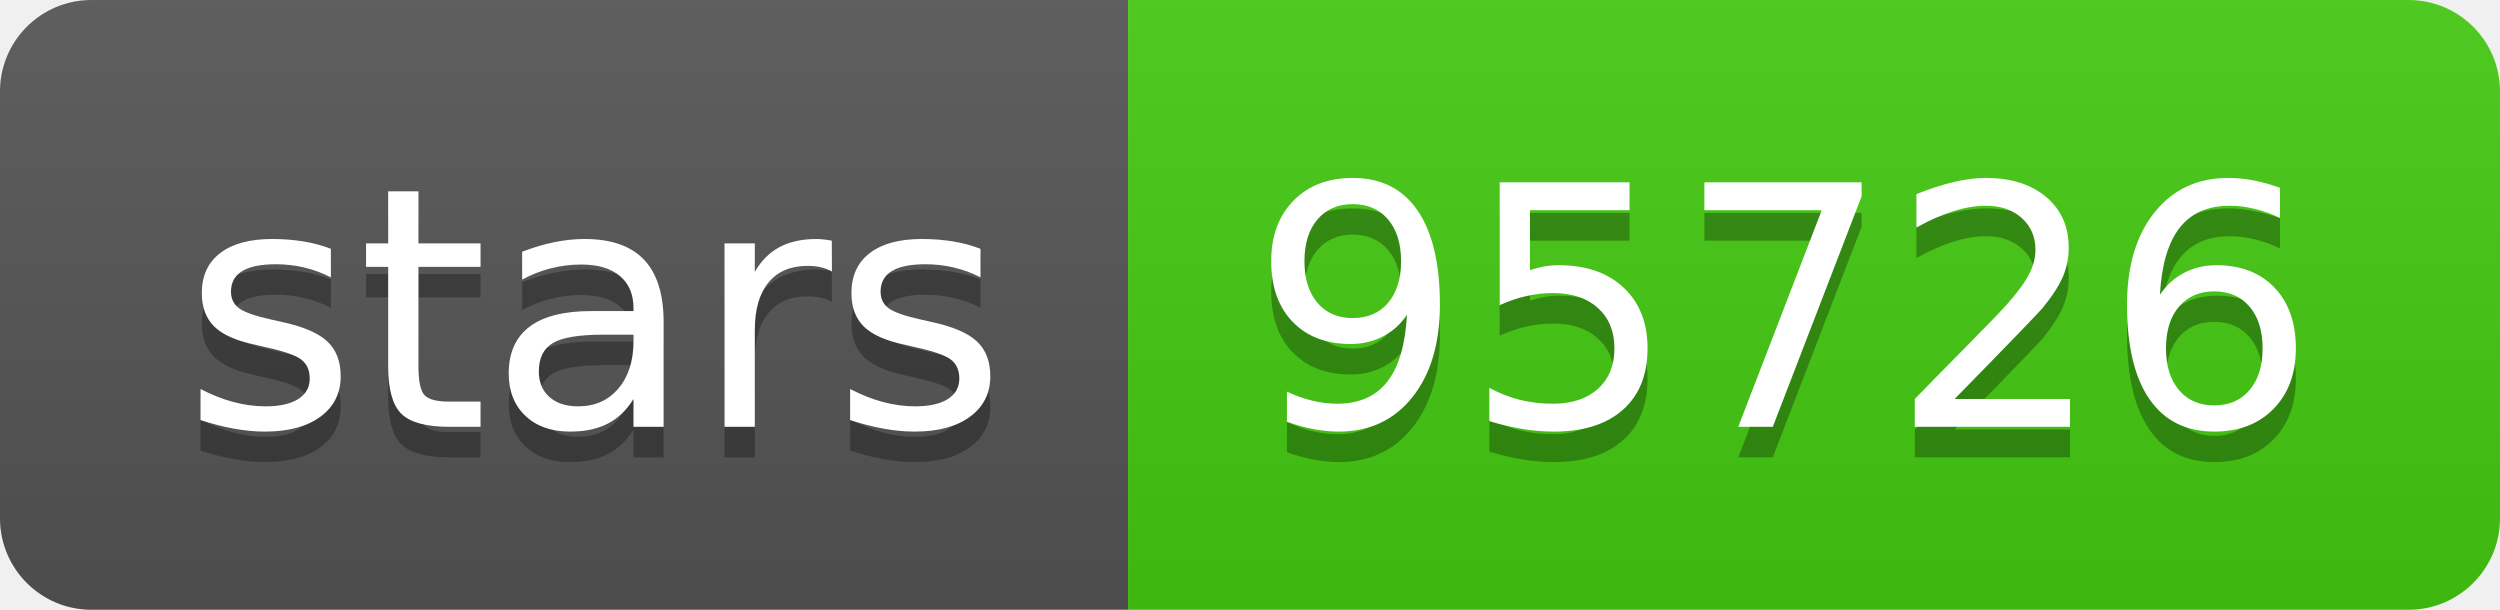
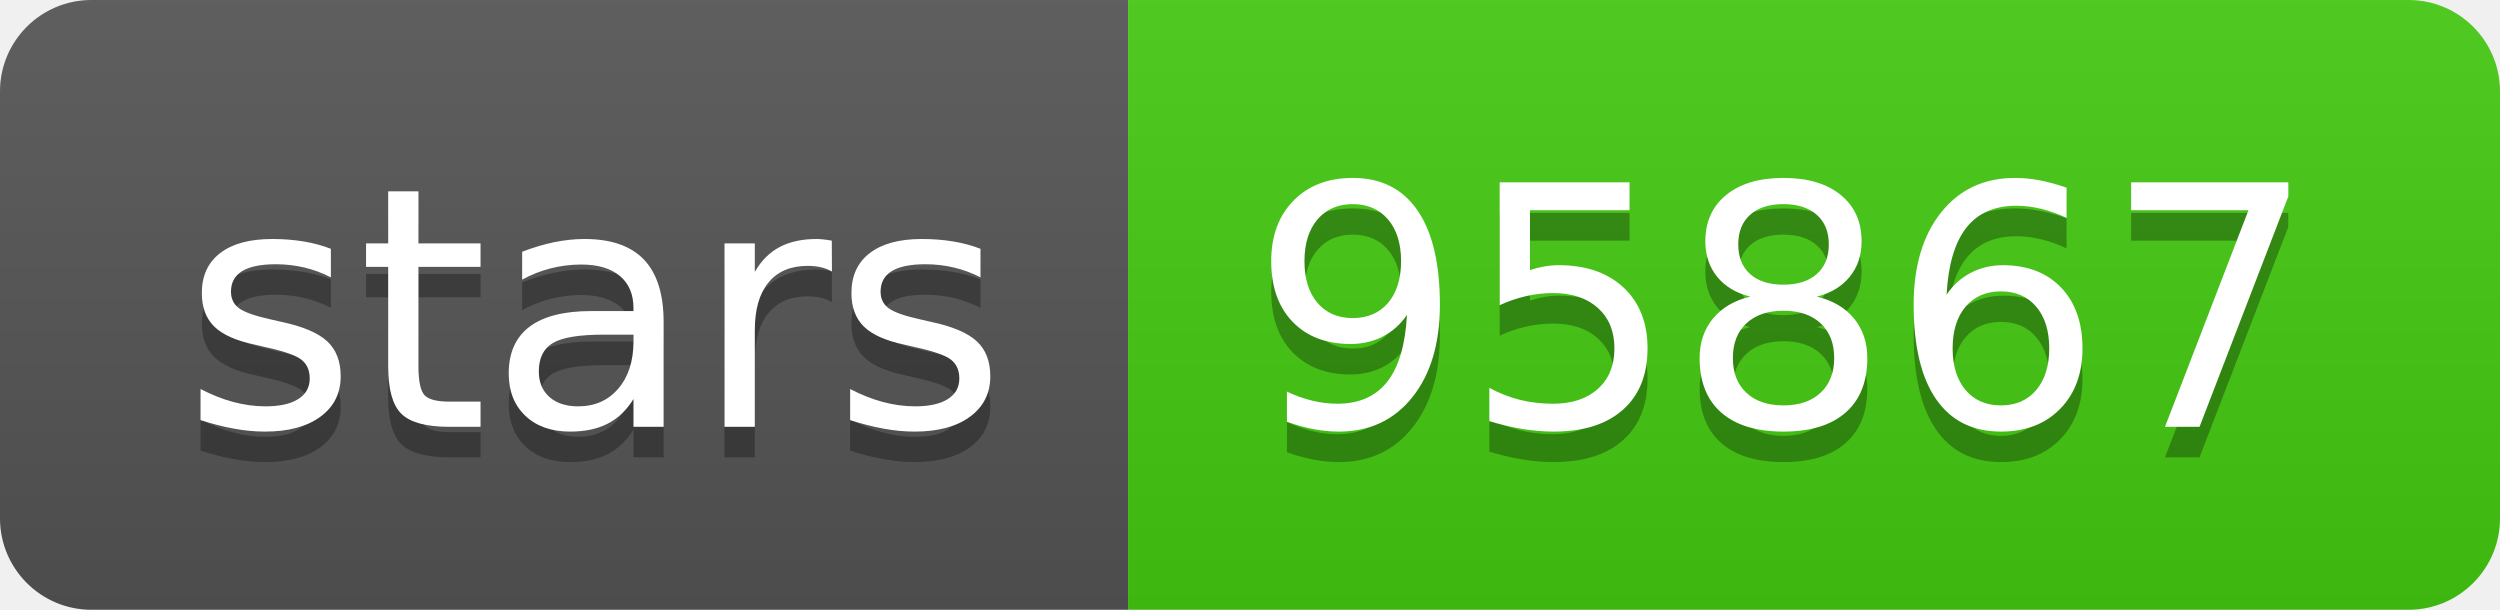
<svg xmlns="http://www.w3.org/2000/svg" width="82" height="20">
  <linearGradient id="s" x2="0" y2="100%">
    <stop offset="0" stop-color="#bbb" stop-opacity=".1" />
    <stop offset="1" stop-opacity=".1" />
  </linearGradient>
  <clipPath id="r">
    <rect width="82" height="20" rx="3" fill="#fff" />
  </clipPath>
  <g clip-path="url(#r)">
    <rect width="37" height="20" fill="#555" />
    <rect x="37" width="45" height="20" fill="#4c1" />
    <rect width="82" height="20" fill="url(#s)" />
  </g>
  <g fill="#fff" text-anchor="middle" font-family="Verdana,Geneva,DejaVu Sans,sans-serif" text-rendering="geometricPrecision" font-size="110">
    <text x="195" y="150" fill="#010101" fill-opacity=".3" transform="scale(.1)" textLength="270">stars</text>
    <text x="195" y="140" transform="scale(.1)" textLength="270">stars</text>
-     <text x="585" y="150" fill="#010101" fill-opacity=".3" transform="scale(.1)" textLength="350">95726</text>
-     <text x="585" y="140" transform="scale(.1)" textLength="350">95726</text>
+     <text x="585" y="150" fill="#010101" fill-opacity=".3" transform="scale(.1)" textLength="350">95867</text>
+     <text x="585" y="140" transform="scale(.1)" textLength="350">95867</text>
  </g>
</svg>
